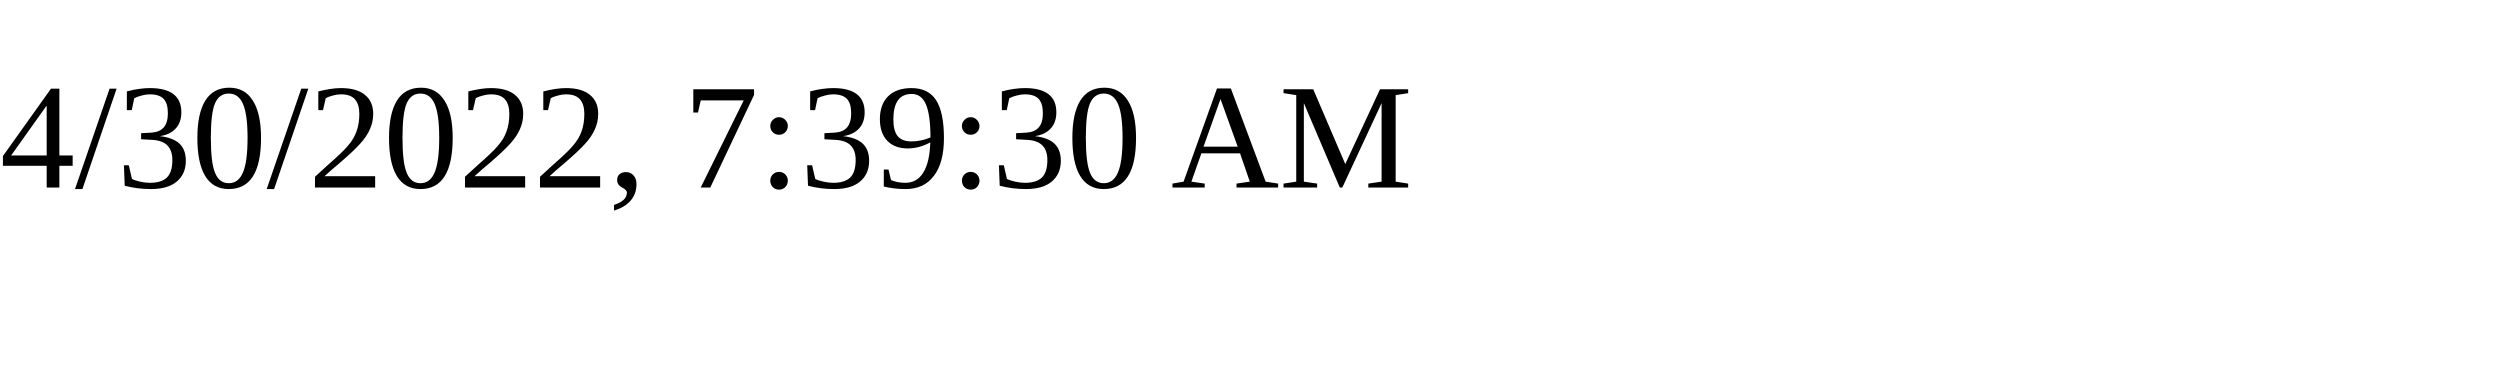
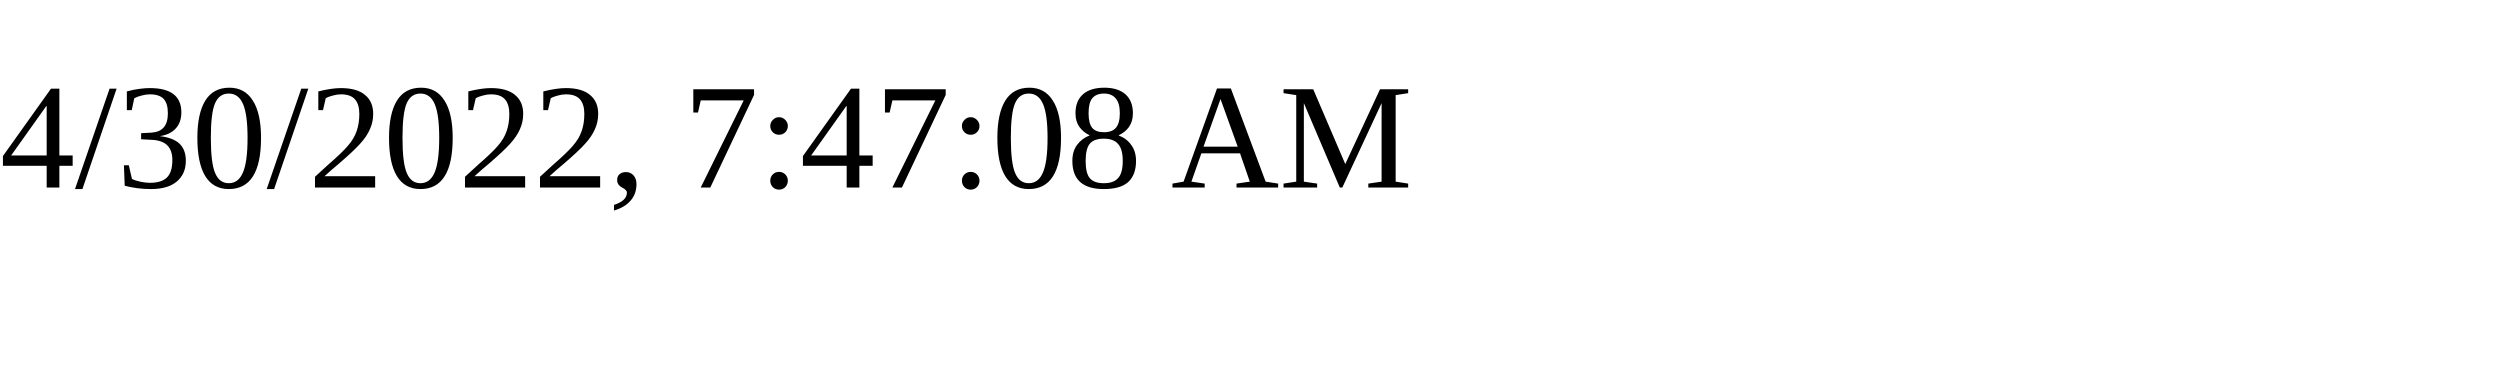
<svg xmlns="http://www.w3.org/2000/svg" height="30" width="200">
-   <text x="0" y="15">4/30/2022, 7:39:30 AM</text>
+   <text x="0" y="15">4/30/2022, 7:47:08 AM</text>
</svg>
